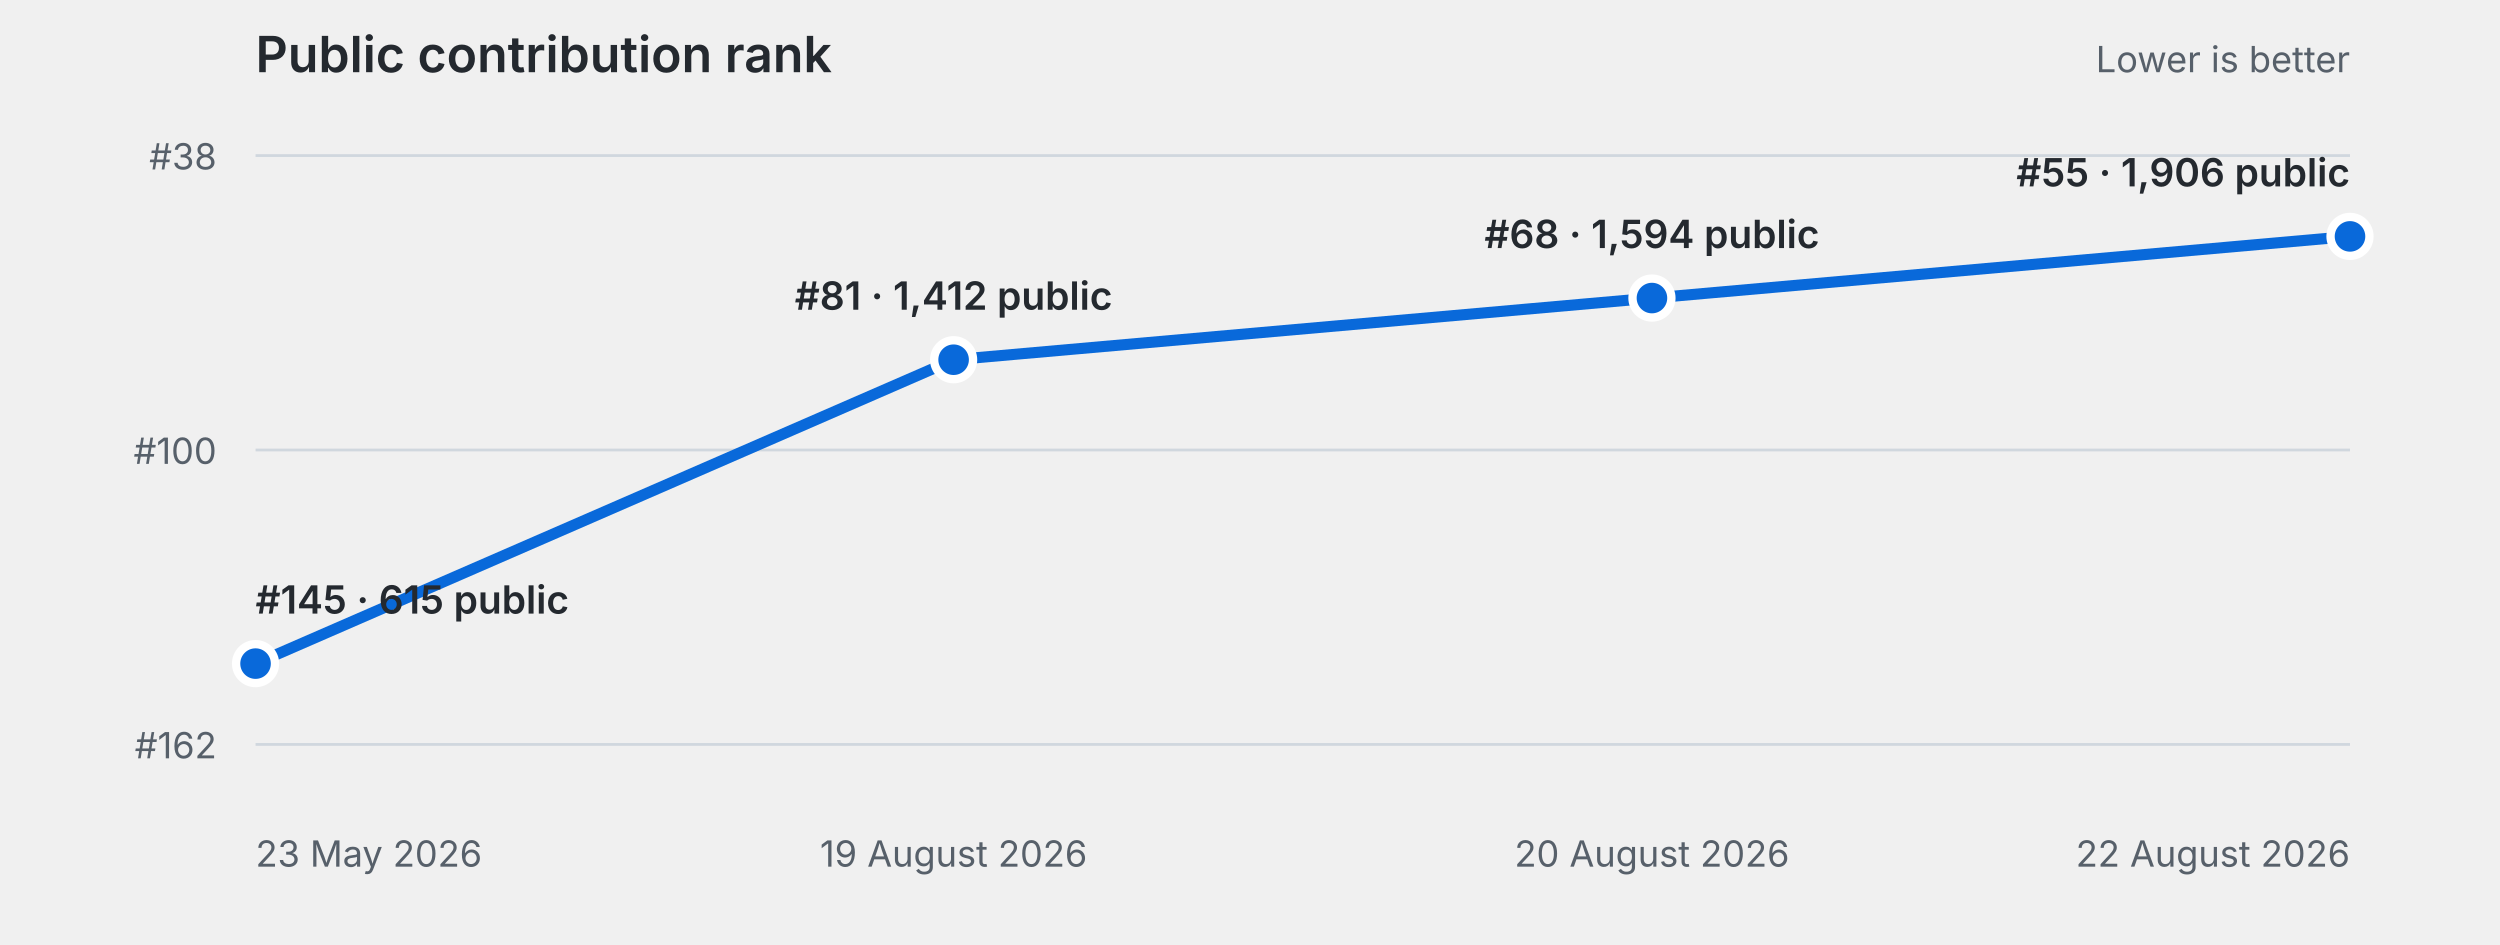
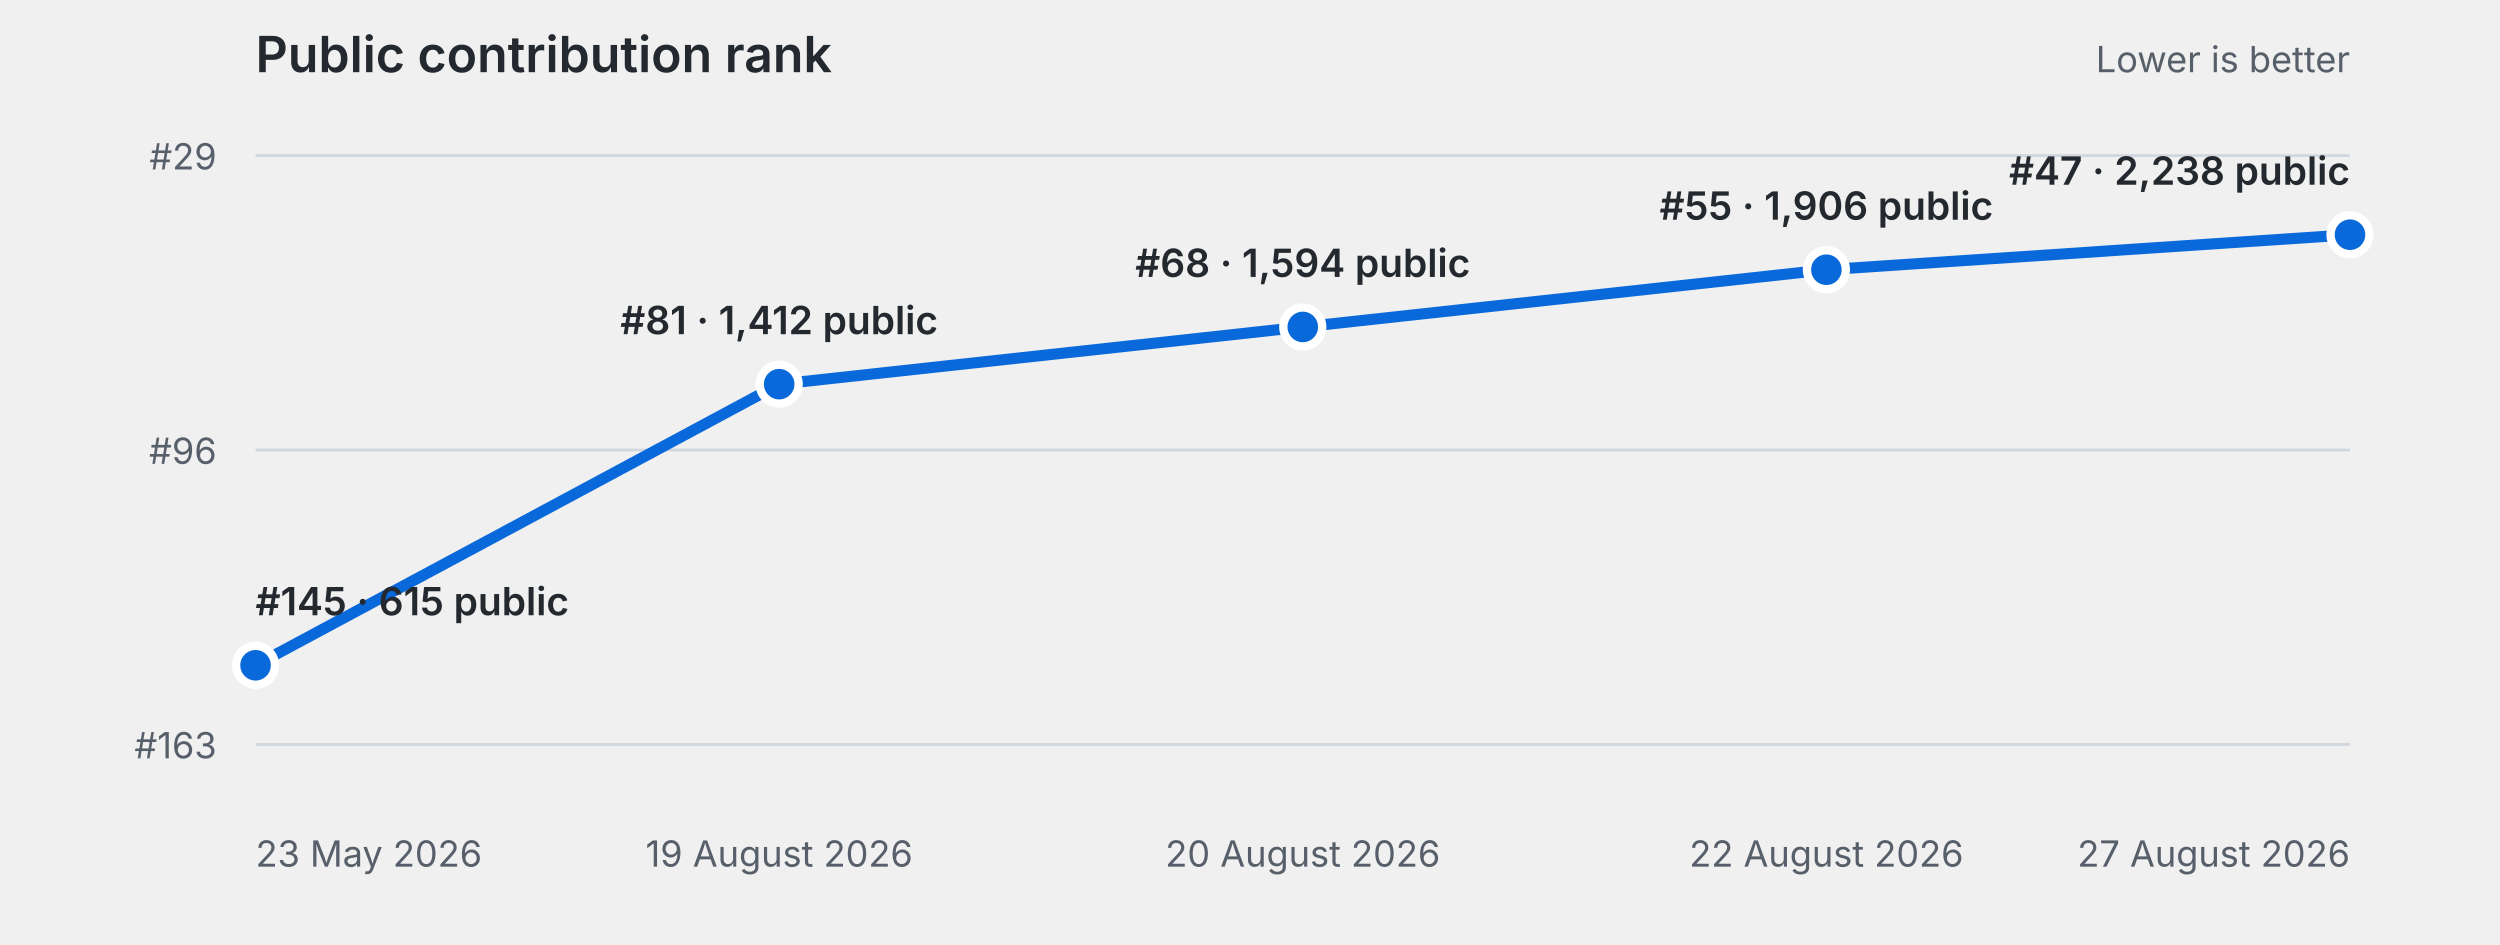
<svg xmlns="http://www.w3.org/2000/svg" role="img" aria-labelledby="title desc" viewBox="0 0 900 340">
  <style>
    :root { color: #24292f; }
    .muted { fill: #57606a; }
    .grid { stroke: #d0d7de; }
    .line { stroke: #0969da; }
    .point { fill: #0969da; stroke: #ffffff; }
    .label { fill: #24292f; }
    text { font-family: -apple-system, BlinkMacSystemFont, "Segoe UI", sans-serif; }
    @media (prefers-color-scheme: dark) {
      :root { color: #c9d1d9; }
      .muted { fill: #8b949e; }
      .grid { stroke: #30363d; }
      .line { stroke: #58a6ff; }
      .point { fill: #58a6ff; stroke: #0d1117; }
      .label { fill: #c9d1d9; }
    }
  </style>
  <text class="label" x="92" y="26" font-size="18" font-weight="600">Public contribution rank</text>
  <text class="muted" x="846" y="26" text-anchor="end" font-size="13">Lower is better</text>
  <g>
    <line class="grid" x1="92" x2="846" y1="56.0" y2="56.0" stroke-width="1" />
-     <text class="muted" x="78" y="61.0" text-anchor="end" font-size="13">#38</text>
+     <text class="muted" x="78" y="61.0" text-anchor="end" font-size="13">#29</text>
  </g>
  <g>
    <line class="grid" x1="92" x2="846" y1="162.0" y2="162.0" stroke-width="1" />
-     <text class="muted" x="78" y="167.0" text-anchor="end" font-size="13">#100</text>
+     <text class="muted" x="78" y="167.0" text-anchor="end" font-size="13">#96</text>
  </g>
  <g>
    <line class="grid" x1="92" x2="846" y1="268.0" y2="268.0" stroke-width="1" />
-     <text class="muted" x="78" y="273.0" text-anchor="end" font-size="13">#162</text>
+     <text class="muted" x="78" y="273.0" text-anchor="end" font-size="13">#163</text>
  </g>
-   <path d="M 92.0 238.9 L 343.3 129.5 L 594.7 107.3 L 846.0 85.1" class="line" fill="none" stroke-width="4" stroke-linecap="round" stroke-linejoin="round" />
+   <path d="M 92.0 239.5 L 280.5 138.3 L 469.0 117.7 L 657.5 97.1 L 846.0 84.5" class="line" fill="none" stroke-width="4" stroke-linecap="round" stroke-linejoin="round" />
  <g>
-     <circle class="point" cx="92.0" cy="238.9" r="7" stroke-width="3" />
-     <text class="label" x="92.0" y="220.9" text-anchor="start" font-size="14" font-weight="600">#145 · 615 public</text>
+     <circle class="point" cx="92.0" cy="239.5" r="7" stroke-width="3" />
+     <text class="label" x="92.0" y="221.5" text-anchor="start" font-size="14" font-weight="600">#145 · 615 public</text>
    <text class="muted" x="92.0" y="312" text-anchor="start" font-size="13">23 May 2026</text>
  </g>
  <g>
-     <circle class="point" cx="343.3" cy="129.5" r="7" stroke-width="3" />
-     <text class="label" x="343.3" y="111.5" text-anchor="middle" font-size="14" font-weight="600">#81 · 1,412 public</text>
-     <text class="muted" x="343.3" y="312" text-anchor="middle" font-size="13">19 August 2026</text>
+     <circle class="point" cx="280.5" cy="138.3" r="7" stroke-width="3" />
+     <text class="label" x="280.5" y="120.3" text-anchor="middle" font-size="14" font-weight="600">#81 · 1,412 public</text>
+     <text class="muted" x="280.5" y="312" text-anchor="middle" font-size="13">19 August 2026</text>
  </g>
  <g>
-     <circle class="point" cx="594.7" cy="107.3" r="7" stroke-width="3" />
-     <text class="label" x="594.7" y="89.3" text-anchor="middle" font-size="14" font-weight="600">#68 · 1,594 public</text>
-     <text class="muted" x="594.7" y="312" text-anchor="middle" font-size="13">20 August 2026</text>
+     <circle class="point" cx="469.0" cy="117.7" r="7" stroke-width="3" />
+     <text class="label" x="469.0" y="99.7" text-anchor="middle" font-size="14" font-weight="600">#68 · 1,594 public</text>
+     <text class="muted" x="469.0" y="312" text-anchor="middle" font-size="13">20 August 2026</text>
  </g>
  <g>
-     <circle class="point" cx="846.0" cy="85.1" r="7" stroke-width="3" />
-     <text class="label" x="846.0" y="67.1" text-anchor="end" font-size="14" font-weight="600">#55 · 1,906 public</text>
-     <text class="muted" x="846.0" y="312" text-anchor="end" font-size="13">22 August 2026</text>
+     <circle class="point" cx="657.5" cy="97.1" r="7" stroke-width="3" />
+     <text class="label" x="657.5" y="79.1" text-anchor="middle" font-size="14" font-weight="600">#55 · 1,906 public</text>
+     <text class="muted" x="657.5" y="312" text-anchor="middle" font-size="13">22 August 2026</text>
+   </g>
+   <g>
+     <circle class="point" cx="846.0" cy="84.5" r="7" stroke-width="3" />
+     <text class="label" x="846.0" y="66.5" text-anchor="end" font-size="14" font-weight="600">#47 · 2,238 public</text>
+     <text class="muted" x="846.0" y="312" text-anchor="end" font-size="13">27 August 2026</text>
  </g>
</svg>
